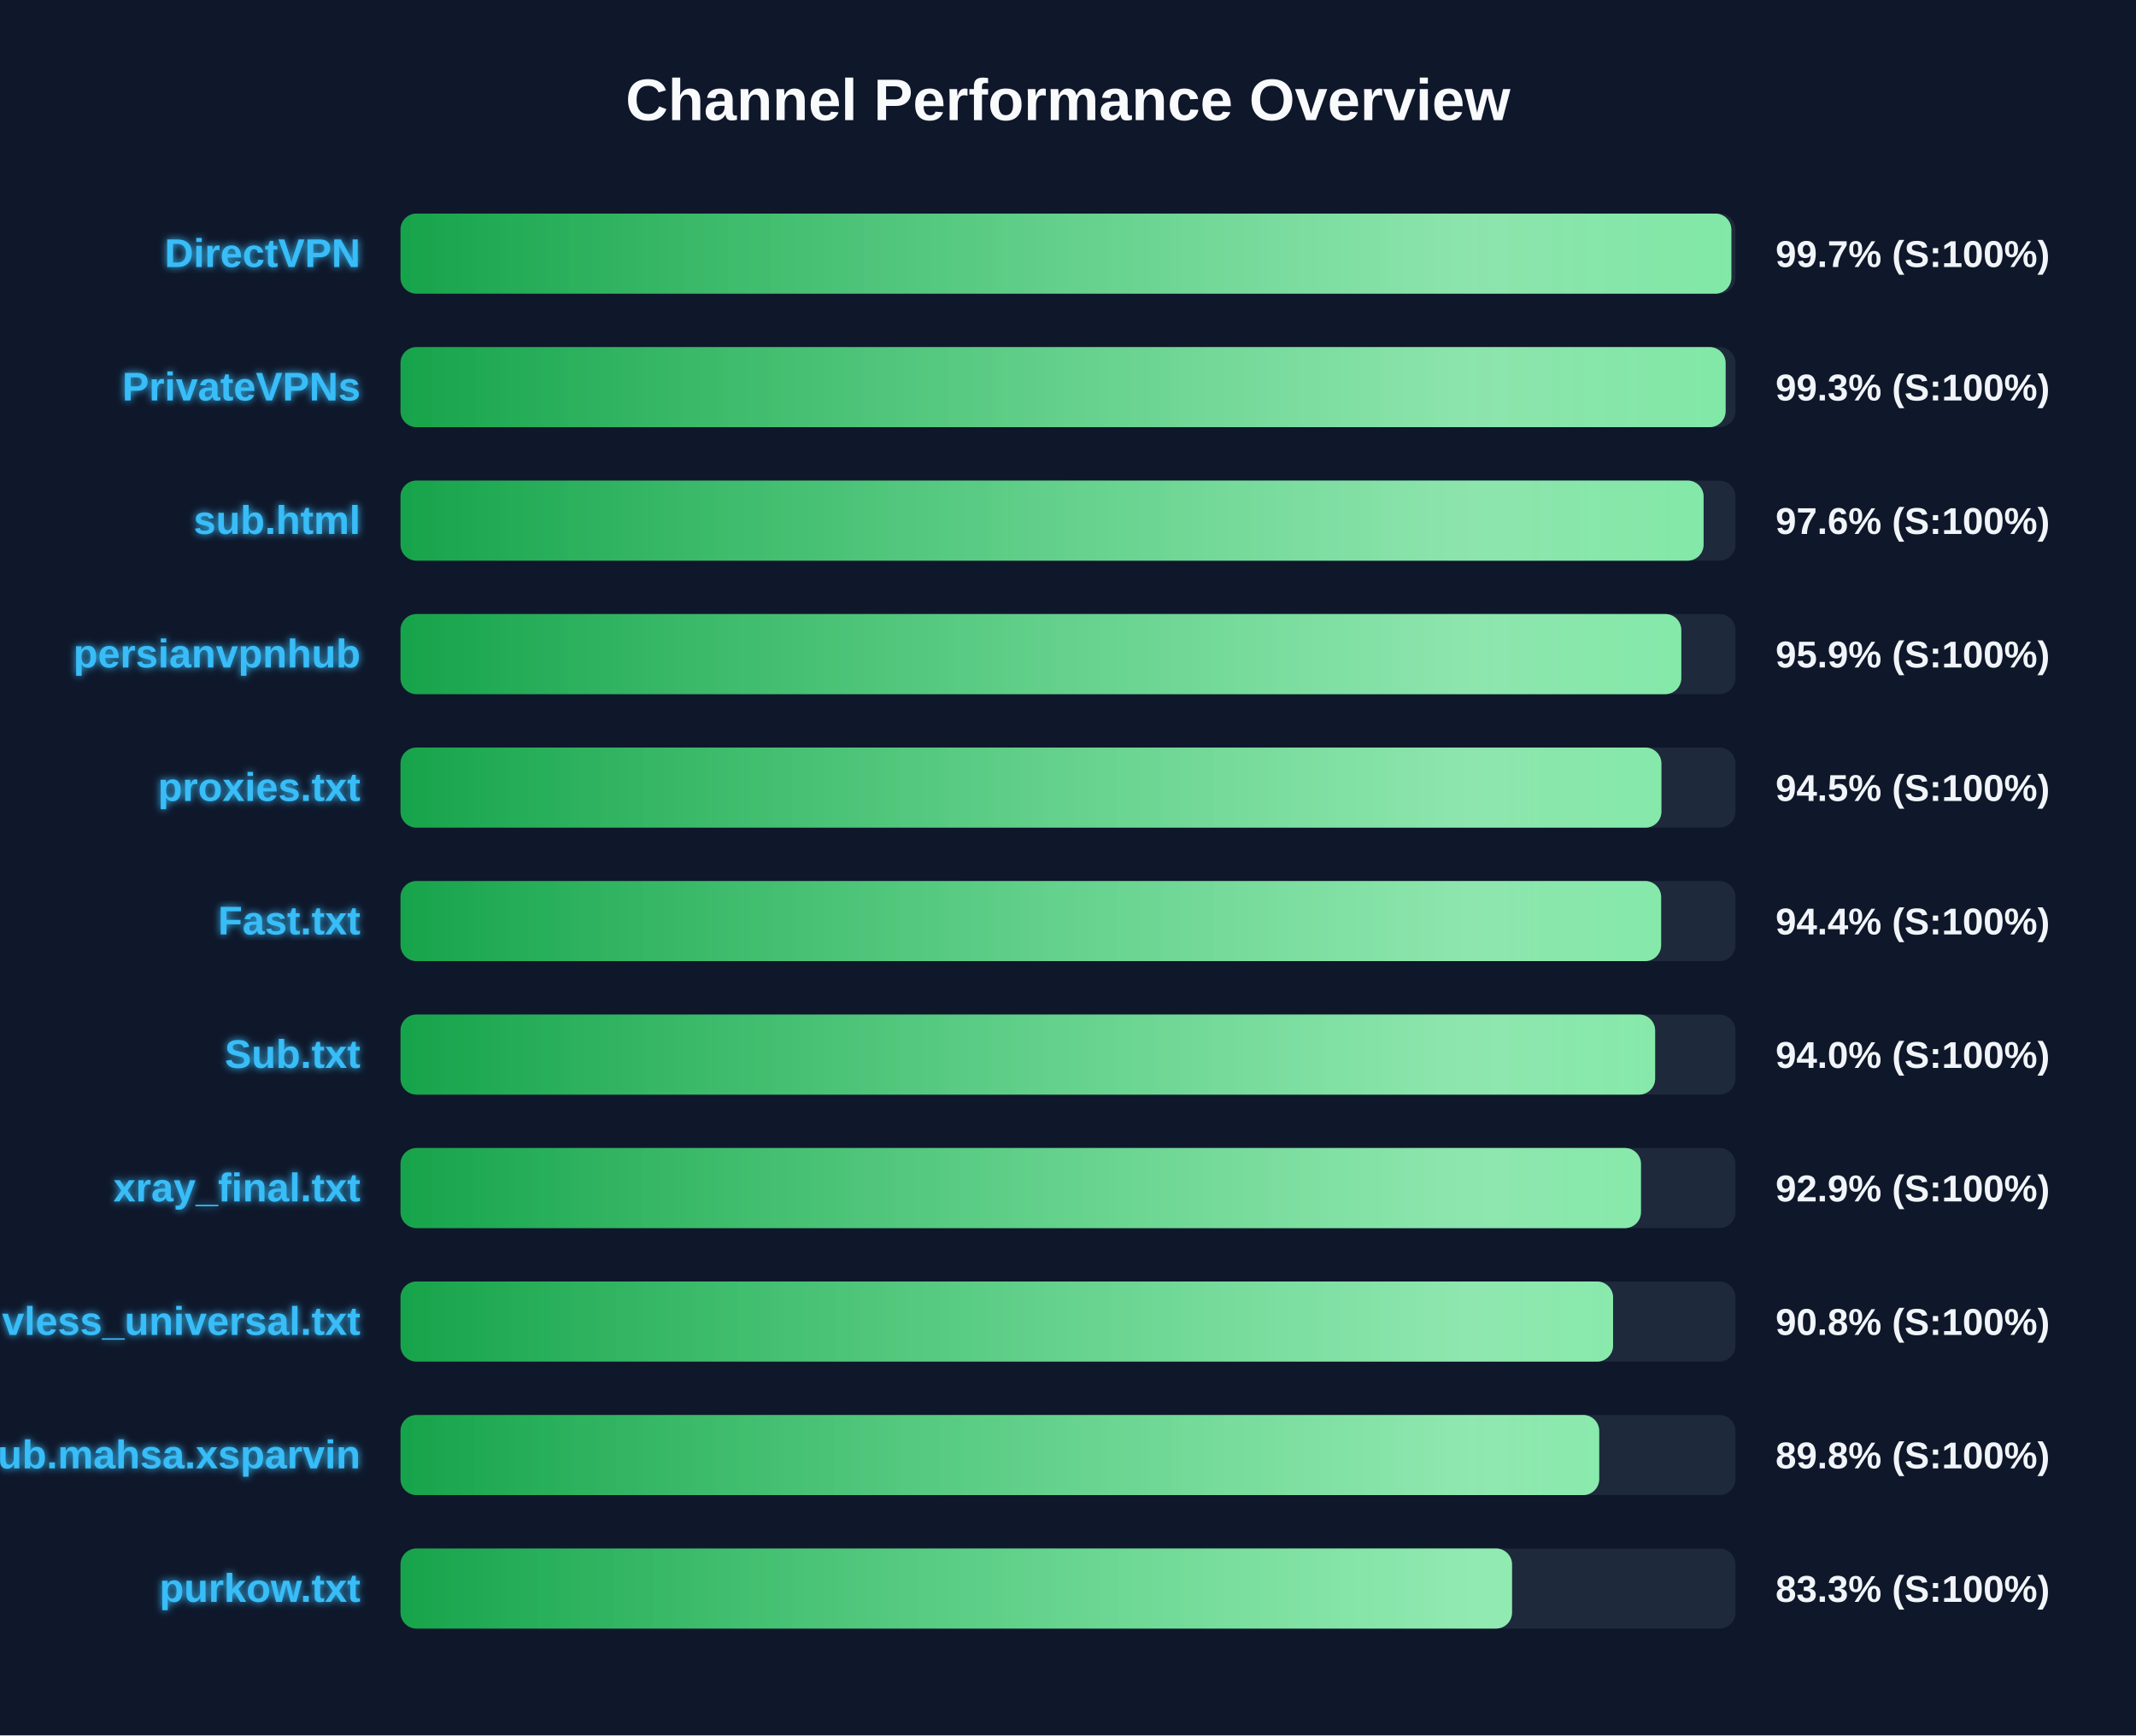
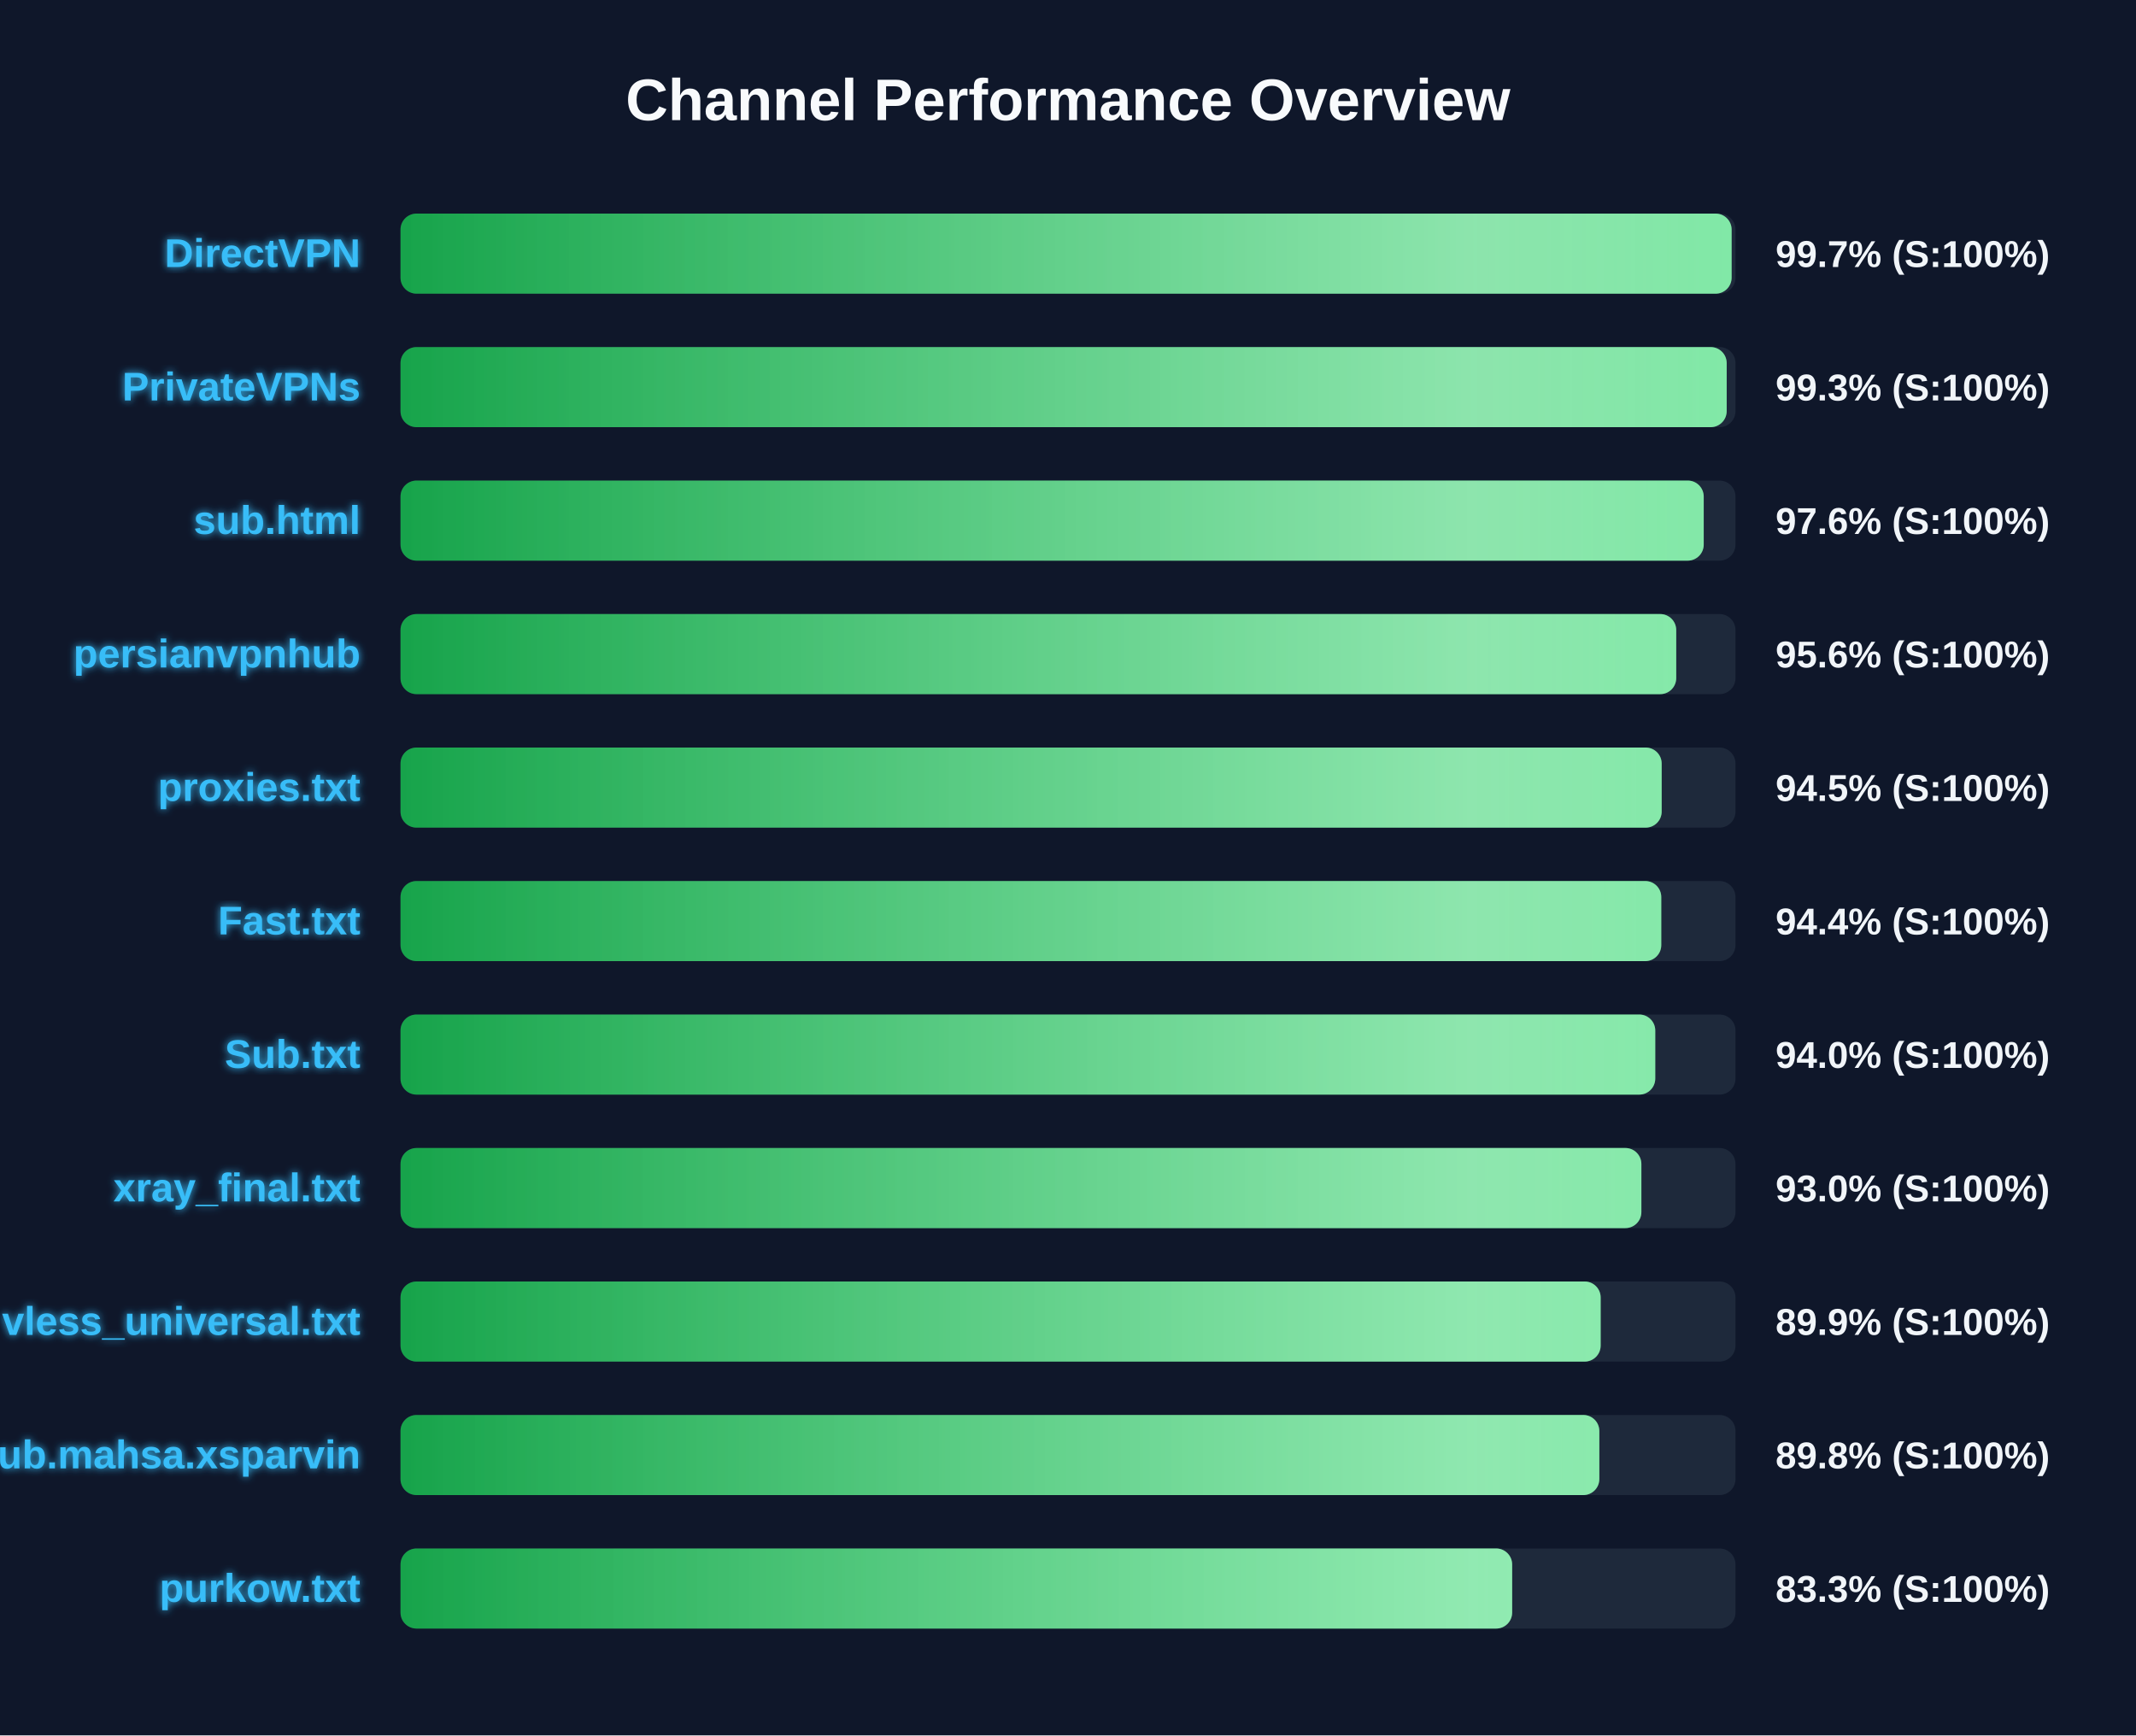
<svg xmlns="http://www.w3.org/2000/svg" width="800" height="650" version="1.1">
  <defs>
    <linearGradient id="grad-green" x1="0%" y1="0%" x2="100%" y2="0%">
      <stop offset="0%" stop-color="#16a34a" />
      <stop offset="100%" stop-color="#4ade80" />
    </linearGradient>
    <linearGradient id="grad-yellow" x1="0%" y1="0%" x2="100%" y2="0%">
      <stop offset="0%" stop-color="#ca8a04" />
      <stop offset="100%" stop-color="#fde047" />
    </linearGradient>
    <linearGradient id="grad-red" x1="0%" y1="0%" x2="100%" y2="0%">
      <stop offset="0%" stop-color="#dc2626" />
      <stop offset="100%" stop-color="#f87171" />
    </linearGradient>
    <linearGradient id="shimmer" x1="0%" y1="0%" x2="100%" y2="0%">
      <stop offset="0%" stop-color="rgba(255,255,255,0)" />
      <stop offset="50%" stop-color="rgba(255,255,255,0.4)" />
      <stop offset="100%" stop-color="rgba(255,255,255,0)" />
    </linearGradient>
    <filter id="glow" x="-20%" y="-20%" width="140%" height="140%">
      <feGaussianBlur stdDeviation="1.5" result="blur" />
      <feComposite in="SourceGraphic" in2="blur" operator="over" />
    </filter>
  </defs>
  <style>
        .bg-rect { fill: #0f172a; }
        .title { font: bold 22px 'Segoe UI', Arial, sans-serif; fill: #f8fafc; }
        .row { font: bold 15px 'Segoe UI', Arial, sans-serif; fill: #38bdf8; filter: url(#glow); }
        .score { font: bold 14px 'Segoe UI', Arial, sans-serif; fill: #f1f5f9; }
        @keyframes shimmer-anim {
            0% { transform: translateX(-100%); }
            100% { transform: translateX(200%); }
        }
        .shimmer-rect {
            animation: shimmer-anim 2.5s infinite linear;
        }
    </style>
  <rect width="100%" height="100%" class="bg-rect" />
  <text x="400" y="45" text-anchor="middle" class="title">Channel Performance Overview</text>
  <rect x="150" y="80" width="500" height="30" fill="#1e293b" rx="6" />
  <clipPath id="clip-0">
-     <rect x="150" y="80" width="498.45" height="30" rx="6" />
+     <rect x="150" y="80" width="498.55" height="30" rx="6" />
  </clipPath>
-   <rect x="150" y="80" width="498.45" height="30" fill="url(#grad-green)" rx="6" />
+   <rect x="150" y="80" width="498.55" height="30" fill="url(#grad-green)" rx="6" />
  <g clip-path="url(#clip-0)">
    <rect x="150" y="80" width="100%" height="30" fill="url(#shimmer)" class="shimmer-rect" />
  </g>
  <text x="135" y="100" text-anchor="end" class="row">DirectVPN</text>
  <text x="665" y="100" text-anchor="start" class="score">99.7% (S:100%)</text>
  <rect x="150" y="130" width="500" height="30" fill="#1e293b" rx="6" />
  <clipPath id="clip-1">
-     <rect x="150" y="130" width="496.3" height="30" rx="6" />
+     <rect x="150" y="130" width="496.7" height="30" rx="6" />
  </clipPath>
-   <rect x="150" y="130" width="496.3" height="30" fill="url(#grad-green)" rx="6" />
+   <rect x="150" y="130" width="496.7" height="30" fill="url(#grad-green)" rx="6" />
  <g clip-path="url(#clip-1)">
    <rect x="150" y="130" width="100%" height="30" fill="url(#shimmer)" class="shimmer-rect" />
  </g>
  <text x="135" y="150" text-anchor="end" class="row">PrivateVPNs</text>
  <text x="665" y="150" text-anchor="start" class="score">99.3% (S:100%)</text>
  <rect x="150" y="180" width="500" height="30" fill="#1e293b" rx="6" />
  <clipPath id="clip-2">
-     <rect x="150" y="180" width="488.05" height="30" rx="6" />
+     <rect x="150" y="180" width="488.1" height="30" rx="6" />
  </clipPath>
-   <rect x="150" y="180" width="488.05" height="30" fill="url(#grad-green)" rx="6" />
+   <rect x="150" y="180" width="488.1" height="30" fill="url(#grad-green)" rx="6" />
  <g clip-path="url(#clip-2)">
    <rect x="150" y="180" width="100%" height="30" fill="url(#shimmer)" class="shimmer-rect" />
  </g>
  <text x="135" y="200" text-anchor="end" class="row">sub.html</text>
  <text x="665" y="200" text-anchor="start" class="score">97.6% (S:100%)</text>
  <rect x="150" y="230" width="500" height="30" fill="#1e293b" rx="6" />
  <clipPath id="clip-3">
-     <rect x="150" y="230" width="479.7" height="30" rx="6" />
+     <rect x="150" y="230" width="477.8" height="30" rx="6" />
  </clipPath>
-   <rect x="150" y="230" width="479.7" height="30" fill="url(#grad-green)" rx="6" />
+   <rect x="150" y="230" width="477.8" height="30" fill="url(#grad-green)" rx="6" />
  <g clip-path="url(#clip-3)">
    <rect x="150" y="230" width="100%" height="30" fill="url(#shimmer)" class="shimmer-rect" />
  </g>
  <text x="135" y="250" text-anchor="end" class="row">persianvpnhub</text>
-   <text x="665" y="250" text-anchor="start" class="score">95.9% (S:100%)</text>
+   <text x="665" y="250" text-anchor="start" class="score">95.6% (S:100%)</text>
  <rect x="150" y="280" width="500" height="30" fill="#1e293b" rx="6" />
  <clipPath id="clip-4">
-     <rect x="150" y="280" width="472.25" height="30" rx="6" />
+     <rect x="150" y="280" width="472.35" height="30" rx="6" />
  </clipPath>
-   <rect x="150" y="280" width="472.25" height="30" fill="url(#grad-green)" rx="6" />
+   <rect x="150" y="280" width="472.35" height="30" fill="url(#grad-green)" rx="6" />
  <g clip-path="url(#clip-4)">
    <rect x="150" y="280" width="100%" height="30" fill="url(#shimmer)" class="shimmer-rect" />
  </g>
  <text x="135" y="300" text-anchor="end" class="row">proxies.txt</text>
  <text x="665" y="300" text-anchor="start" class="score">94.5% (S:100%)</text>
  <rect x="150" y="330" width="500" height="30" fill="#1e293b" rx="6" />
  <clipPath id="clip-5">
-     <rect x="150" y="330" width="472.15" height="30" rx="6" />
+     <rect x="150" y="330" width="472.2" height="30" rx="6" />
  </clipPath>
-   <rect x="150" y="330" width="472.15" height="30" fill="url(#grad-green)" rx="6" />
+   <rect x="150" y="330" width="472.2" height="30" fill="url(#grad-green)" rx="6" />
  <g clip-path="url(#clip-5)">
    <rect x="150" y="330" width="100%" height="30" fill="url(#shimmer)" class="shimmer-rect" />
  </g>
  <text x="135" y="350" text-anchor="end" class="row">Fast.txt</text>
  <text x="665" y="350" text-anchor="start" class="score">94.4% (S:100%)</text>
  <rect x="150" y="380" width="500" height="30" fill="#1e293b" rx="6" />
  <clipPath id="clip-6">
-     <rect x="150" y="380" width="469.9" height="30" rx="6" />
+     <rect x="150" y="380" width="469.95" height="30" rx="6" />
  </clipPath>
-   <rect x="150" y="380" width="469.9" height="30" fill="url(#grad-green)" rx="6" />
+   <rect x="150" y="380" width="469.95" height="30" fill="url(#grad-green)" rx="6" />
  <g clip-path="url(#clip-6)">
    <rect x="150" y="380" width="100%" height="30" fill="url(#shimmer)" class="shimmer-rect" />
  </g>
  <text x="135" y="400" text-anchor="end" class="row">Sub.txt</text>
  <text x="665" y="400" text-anchor="start" class="score">94.0% (S:100%)</text>
  <rect x="150" y="430" width="500" height="30" fill="#1e293b" rx="6" />
  <clipPath id="clip-7">
-     <rect x="150" y="430" width="464.6" height="30" rx="6" />
+     <rect x="150" y="430" width="464.75" height="30" rx="6" />
  </clipPath>
-   <rect x="150" y="430" width="464.6" height="30" fill="url(#grad-green)" rx="6" />
+   <rect x="150" y="430" width="464.75" height="30" fill="url(#grad-green)" rx="6" />
  <g clip-path="url(#clip-7)">
    <rect x="150" y="430" width="100%" height="30" fill="url(#shimmer)" class="shimmer-rect" />
  </g>
  <text x="135" y="450" text-anchor="end" class="row">xray_final.txt</text>
-   <text x="665" y="450" text-anchor="start" class="score">92.9% (S:100%)</text>
+   <text x="665" y="450" text-anchor="start" class="score">93.0% (S:100%)</text>
  <rect x="150" y="480" width="500" height="30" fill="#1e293b" rx="6" />
  <clipPath id="clip-8">
-     <rect x="150" y="480" width="454.15" height="30" rx="6" />
+     <rect x="150" y="480" width="449.5" height="30" rx="6" />
  </clipPath>
-   <rect x="150" y="480" width="454.15" height="30" fill="url(#grad-green)" rx="6" />
+   <rect x="150" y="480" width="449.5" height="30" fill="url(#grad-green)" rx="6" />
  <g clip-path="url(#clip-8)">
    <rect x="150" y="480" width="100%" height="30" fill="url(#shimmer)" class="shimmer-rect" />
  </g>
  <text x="135" y="500" text-anchor="end" class="row">vless_universal.txt</text>
-   <text x="665" y="500" text-anchor="start" class="score">90.8% (S:100%)</text>
+   <text x="665" y="500" text-anchor="start" class="score">89.9% (S:100%)</text>
  <rect x="150" y="530" width="500" height="30" fill="#1e293b" rx="6" />
  <clipPath id="clip-9">
-     <rect x="150" y="530" width="448.95" height="30" rx="6" />
+     <rect x="150" y="530" width="449.0" height="30" rx="6" />
  </clipPath>
-   <rect x="150" y="530" width="448.95" height="30" fill="url(#grad-green)" rx="6" />
+   <rect x="150" y="530" width="449.0" height="30" fill="url(#grad-green)" rx="6" />
  <g clip-path="url(#clip-9)">
    <rect x="150" y="530" width="100%" height="30" fill="url(#shimmer)" class="shimmer-rect" />
  </g>
  <text x="135" y="550" text-anchor="end" class="row">Sub.mahsa.xsparvin</text>
  <text x="665" y="550" text-anchor="start" class="score">89.8% (S:100%)</text>
  <rect x="150" y="580" width="500" height="30" fill="#1e293b" rx="6" />
  <clipPath id="clip-10">
-     <rect x="150" y="580" width="416.3" height="30" rx="6" />
+     <rect x="150" y="580" width="416.35" height="30" rx="6" />
  </clipPath>
-   <rect x="150" y="580" width="416.3" height="30" fill="url(#grad-green)" rx="6" />
+   <rect x="150" y="580" width="416.35" height="30" fill="url(#grad-green)" rx="6" />
  <g clip-path="url(#clip-10)">
    <rect x="150" y="580" width="100%" height="30" fill="url(#shimmer)" class="shimmer-rect" />
  </g>
  <text x="135" y="600" text-anchor="end" class="row">purkow.txt</text>
  <text x="665" y="600" text-anchor="start" class="score">83.3% (S:100%)</text>
</svg>
